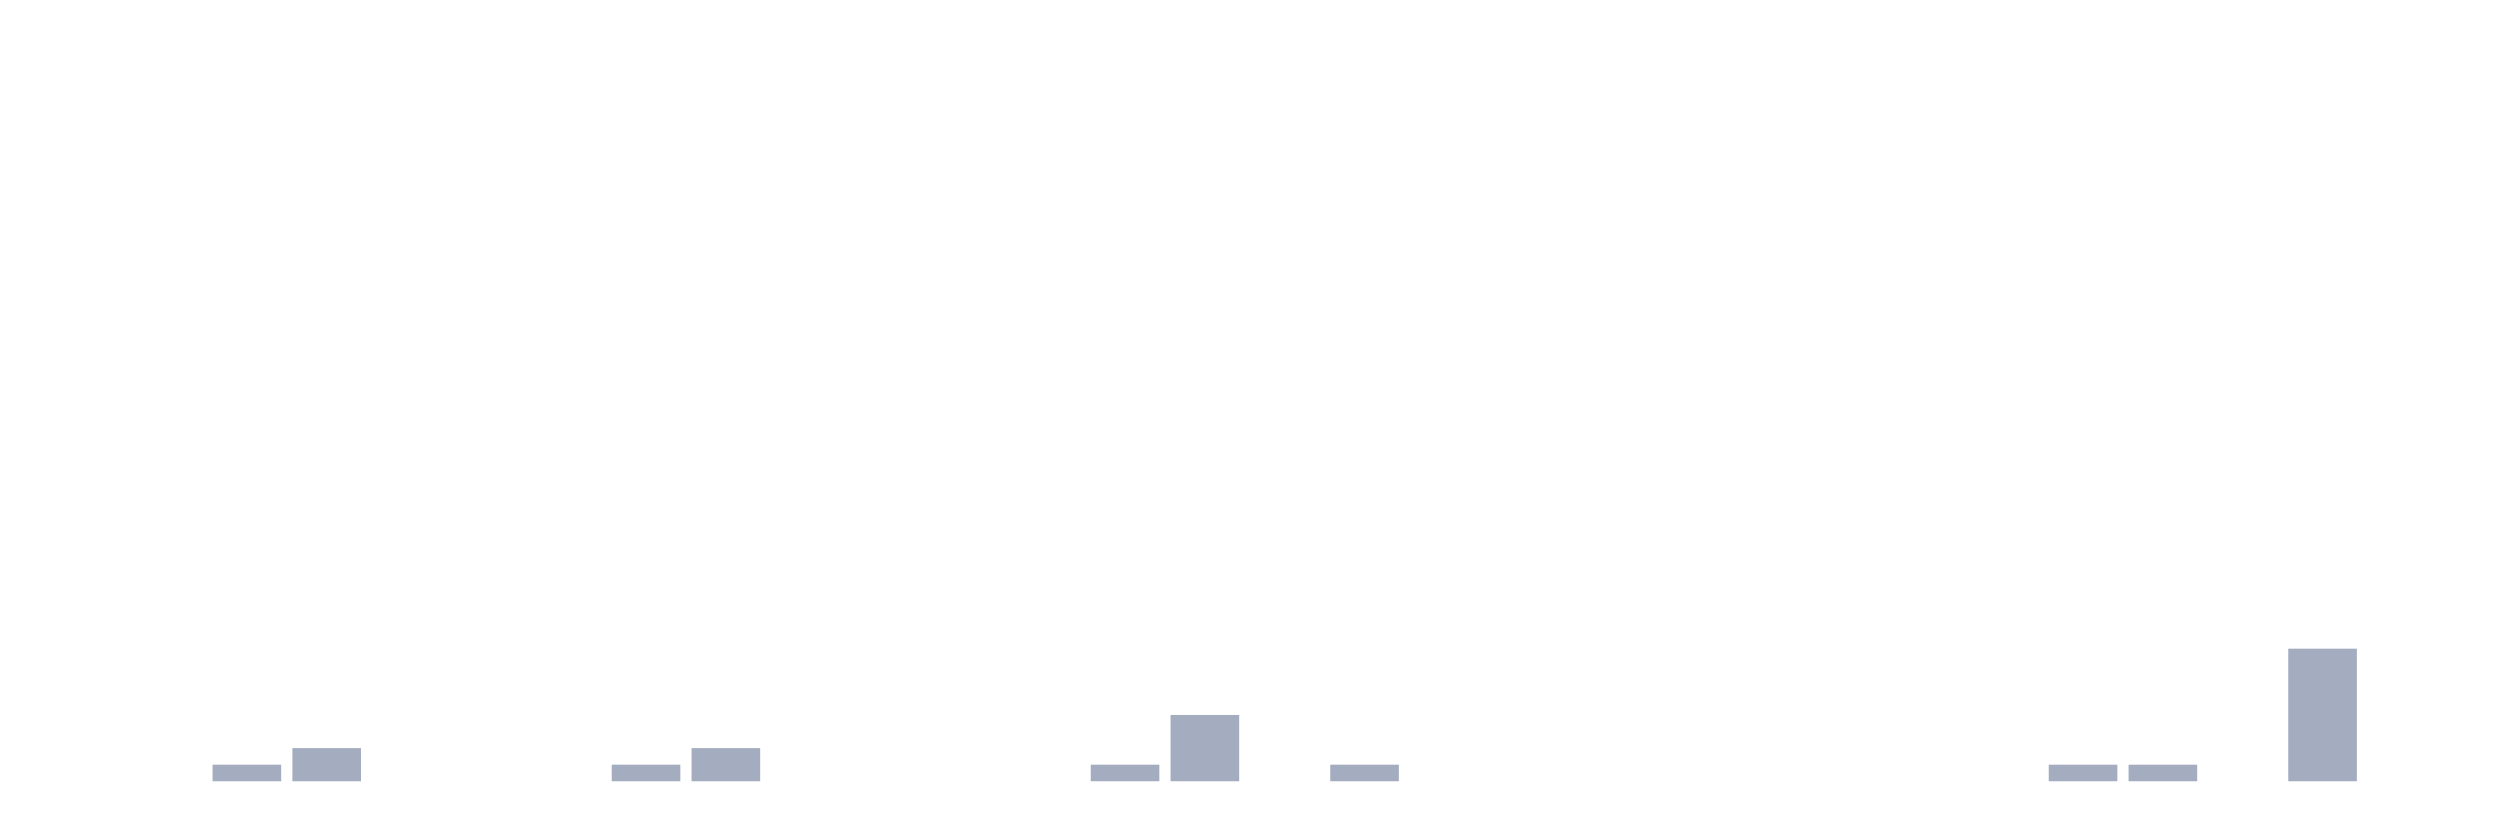
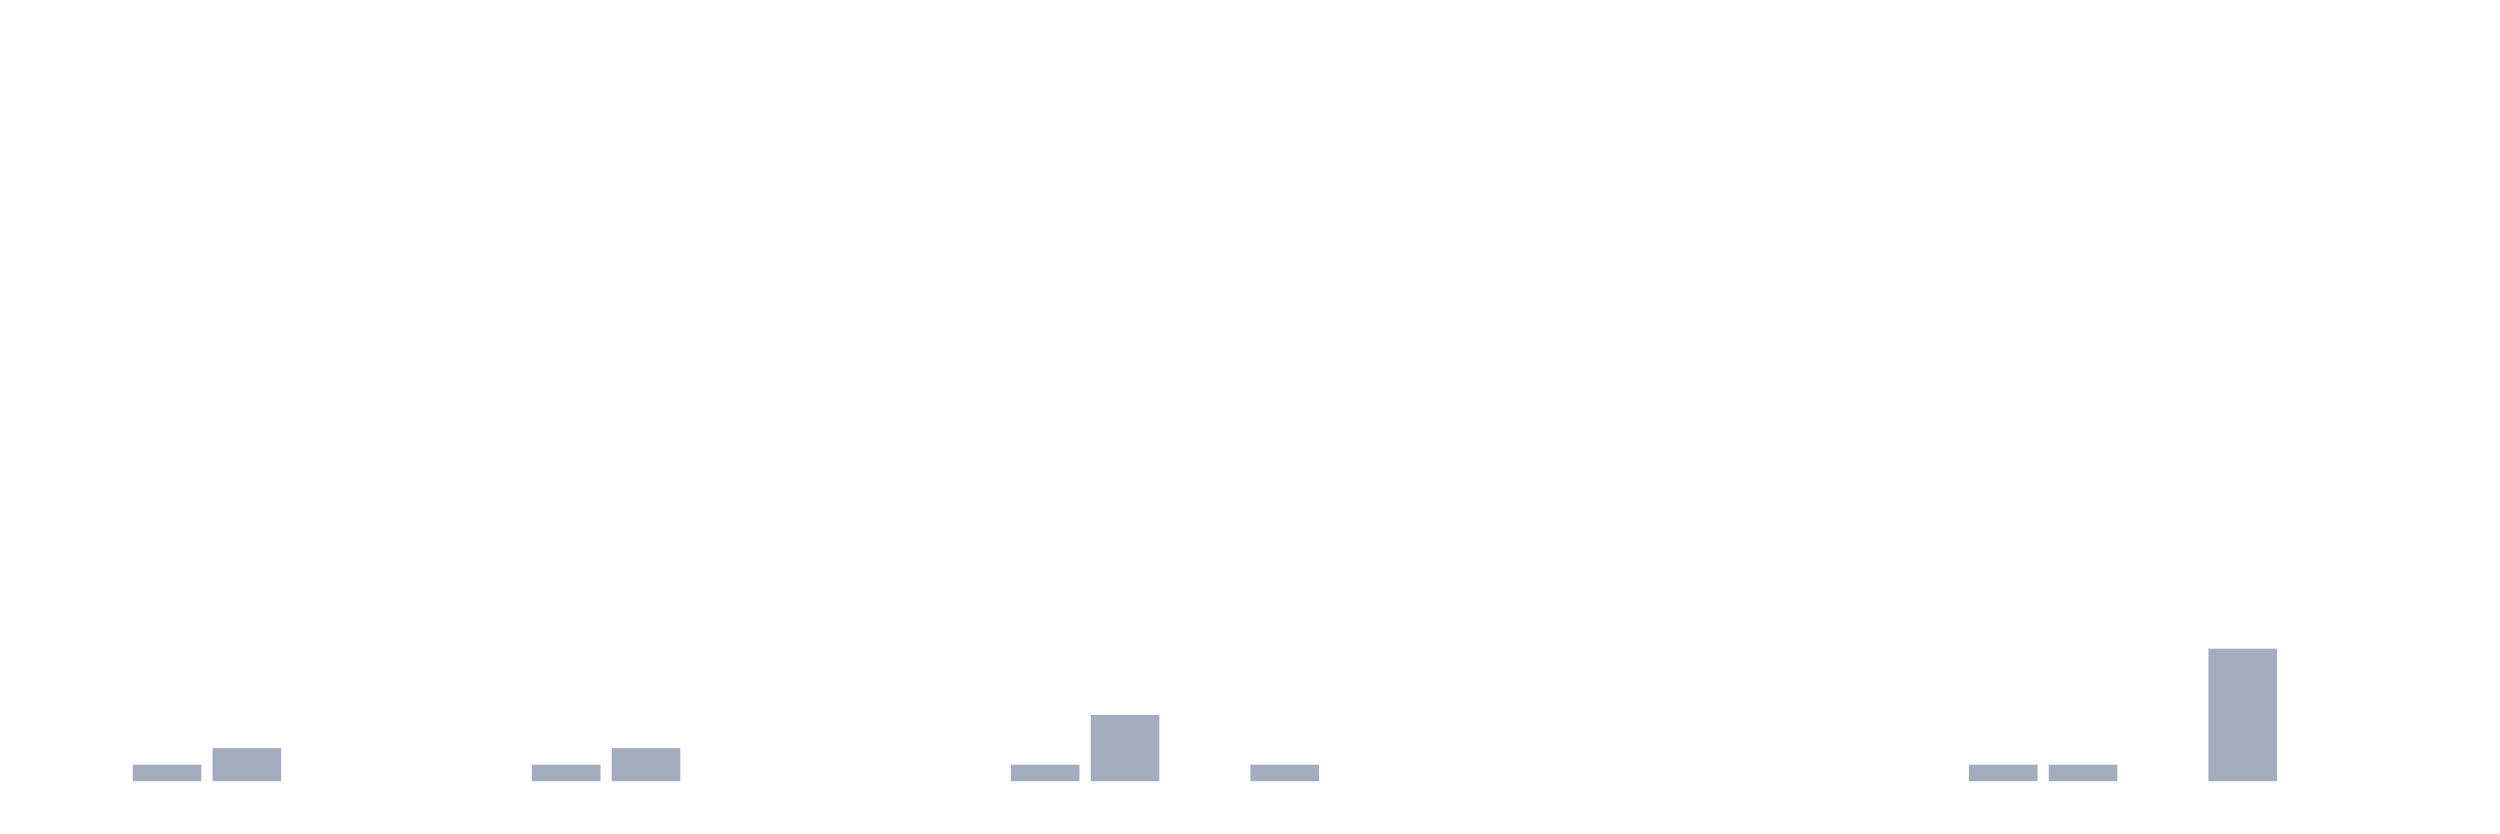
<svg xmlns="http://www.w3.org/2000/svg" viewBox="0 0 480 160">
  <g transform="translate(10,10)">
    <rect class="bar" x="0.153" width="13.175" y="140" height="0" fill="rgb(164,173,192)" />
-     <rect class="bar" x="15.482" width="13.175" y="140" height="0" fill="rgb(164,173,192)" />
-     <rect class="bar" x="30.81" width="13.175" y="136.818" height="3.182" fill="rgb(164,173,192)" />
-     <rect class="bar" x="46.138" width="13.175" y="133.636" height="6.364" fill="rgb(164,173,192)" />
+     <rect class="bar" x="15.482" width="13.175" y="136.818" height="3.182" fill="rgb(164,173,192)" />
+     <rect class="bar" x="30.81" width="13.175" y="133.636" height="6.364" fill="rgb(164,173,192)" />
+     <rect class="bar" x="46.138" width="13.175" y="140" height="0" fill="rgb(164,173,192)" />
    <rect class="bar" x="61.466" width="13.175" y="140" height="0" fill="rgb(164,173,192)" />
    <rect class="bar" x="76.794" width="13.175" y="140" height="0" fill="rgb(164,173,192)" />
-     <rect class="bar" x="92.123" width="13.175" y="140" height="0" fill="rgb(164,173,192)" />
-     <rect class="bar" x="107.451" width="13.175" y="136.818" height="3.182" fill="rgb(164,173,192)" />
-     <rect class="bar" x="122.779" width="13.175" y="133.636" height="6.364" fill="rgb(164,173,192)" />
+     <rect class="bar" x="92.123" width="13.175" y="136.818" height="3.182" fill="rgb(164,173,192)" />
+     <rect class="bar" x="107.451" width="13.175" y="133.636" height="6.364" fill="rgb(164,173,192)" />
+     <rect class="bar" x="122.779" width="13.175" y="140" height="0" fill="rgb(164,173,192)" />
    <rect class="bar" x="138.107" width="13.175" y="140" height="0" fill="rgb(164,173,192)" />
    <rect class="bar" x="153.436" width="13.175" y="140" height="0" fill="rgb(164,173,192)" />
    <rect class="bar" x="168.764" width="13.175" y="140" height="0" fill="rgb(164,173,192)" />
-     <rect class="bar" x="184.092" width="13.175" y="140" height="0" fill="rgb(164,173,192)" />
-     <rect class="bar" x="199.42" width="13.175" y="136.818" height="3.182" fill="rgb(164,173,192)" />
-     <rect class="bar" x="214.748" width="13.175" y="127.273" height="12.727" fill="rgb(164,173,192)" />
-     <rect class="bar" x="230.077" width="13.175" y="140" height="0" fill="rgb(164,173,192)" />
-     <rect class="bar" x="245.405" width="13.175" y="136.818" height="3.182" fill="rgb(164,173,192)" />
+     <rect class="bar" x="184.092" width="13.175" y="136.818" height="3.182" fill="rgb(164,173,192)" />
+     <rect class="bar" x="199.42" width="13.175" y="127.273" height="12.727" fill="rgb(164,173,192)" />
+     <rect class="bar" x="214.748" width="13.175" y="140" height="0" fill="rgb(164,173,192)" />
+     <rect class="bar" x="230.077" width="13.175" y="136.818" height="3.182" fill="rgb(164,173,192)" />
+     <rect class="bar" x="245.405" width="13.175" y="140" height="0" fill="rgb(164,173,192)" />
    <rect class="bar" x="260.733" width="13.175" y="140" height="0" fill="rgb(164,173,192)" />
    <rect class="bar" x="276.061" width="13.175" y="140" height="0" fill="rgb(164,173,192)" />
    <rect class="bar" x="291.39" width="13.175" y="140" height="0" fill="rgb(164,173,192)" />
    <rect class="bar" x="306.718" width="13.175" y="140" height="0" fill="rgb(164,173,192)" />
    <rect class="bar" x="322.046" width="13.175" y="140" height="0" fill="rgb(164,173,192)" />
    <rect class="bar" x="337.374" width="13.175" y="140" height="0" fill="rgb(164,173,192)" />
    <rect class="bar" x="352.702" width="13.175" y="140" height="0" fill="rgb(164,173,192)" />
-     <rect class="bar" x="368.031" width="13.175" y="140" height="0" fill="rgb(164,173,192)" />
+     <rect class="bar" x="368.031" width="13.175" y="136.818" height="3.182" fill="rgb(164,173,192)" />
    <rect class="bar" x="383.359" width="13.175" y="136.818" height="3.182" fill="rgb(164,173,192)" />
-     <rect class="bar" x="398.687" width="13.175" y="136.818" height="3.182" fill="rgb(164,173,192)" />
-     <rect class="bar" x="414.015" width="13.175" y="140" height="0" fill="rgb(164,173,192)" />
-     <rect class="bar" x="429.344" width="13.175" y="114.545" height="25.455" fill="rgb(164,173,192)" />
+     <rect class="bar" x="398.687" width="13.175" y="140" height="0" fill="rgb(164,173,192)" />
+     <rect class="bar" x="414.015" width="13.175" y="114.545" height="25.455" fill="rgb(164,173,192)" />
+     <rect class="bar" x="429.344" width="13.175" y="140" height="0" fill="rgb(164,173,192)" />
    <rect class="bar" x="444.672" width="13.175" y="140" height="0" fill="rgb(164,173,192)" />
  </g>
</svg>
